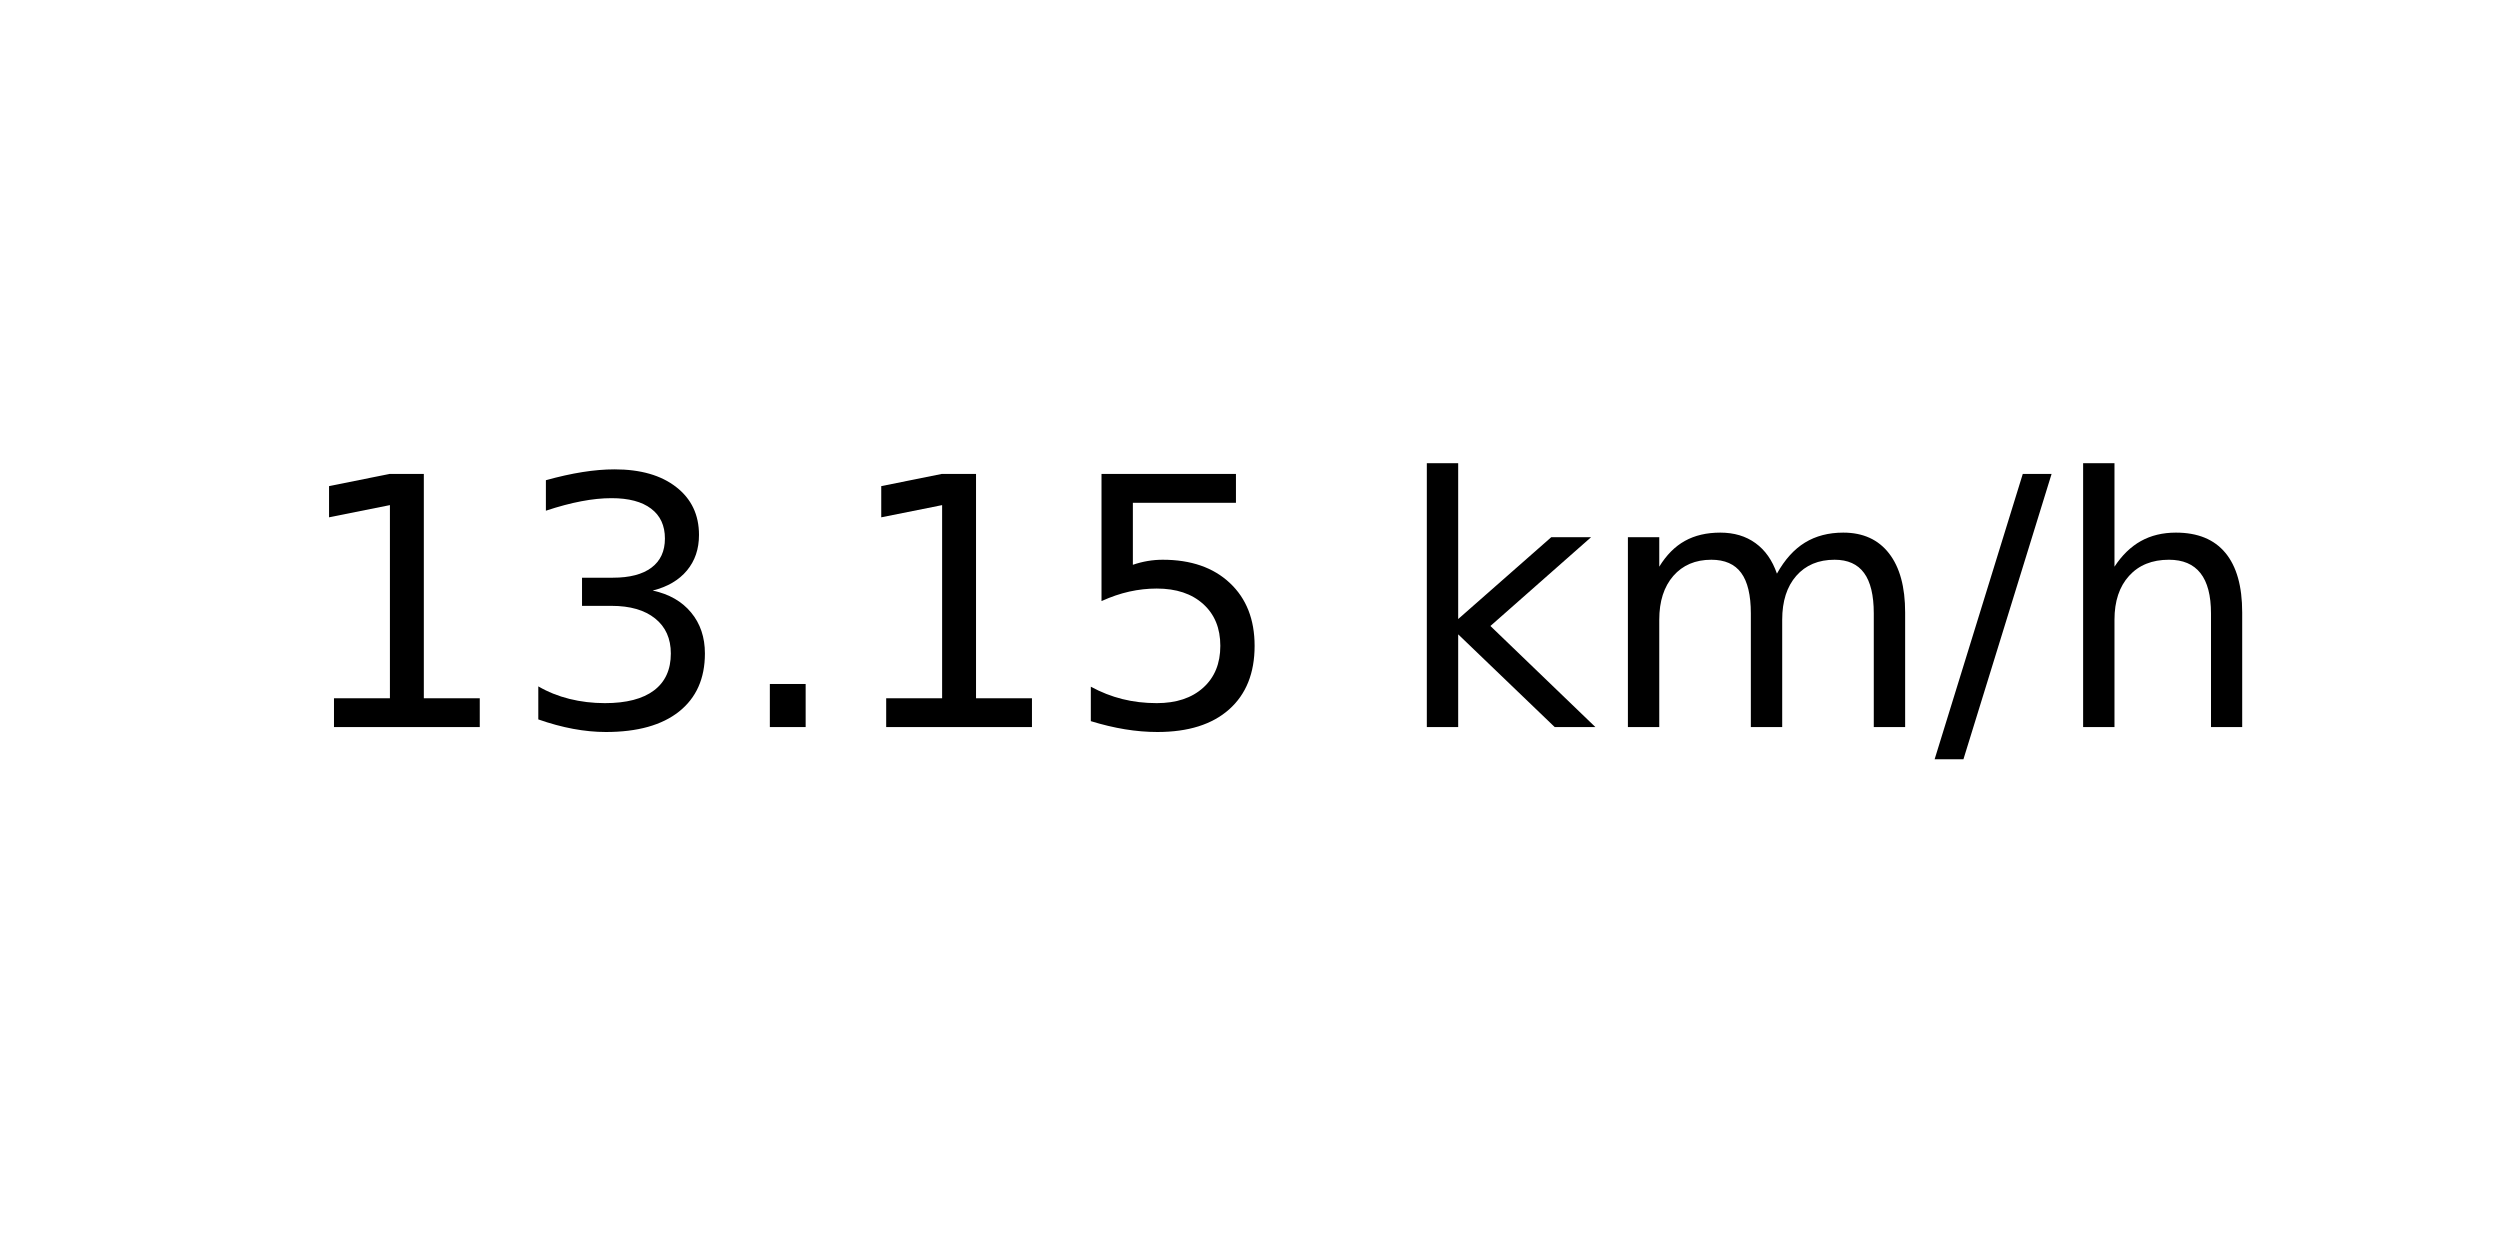
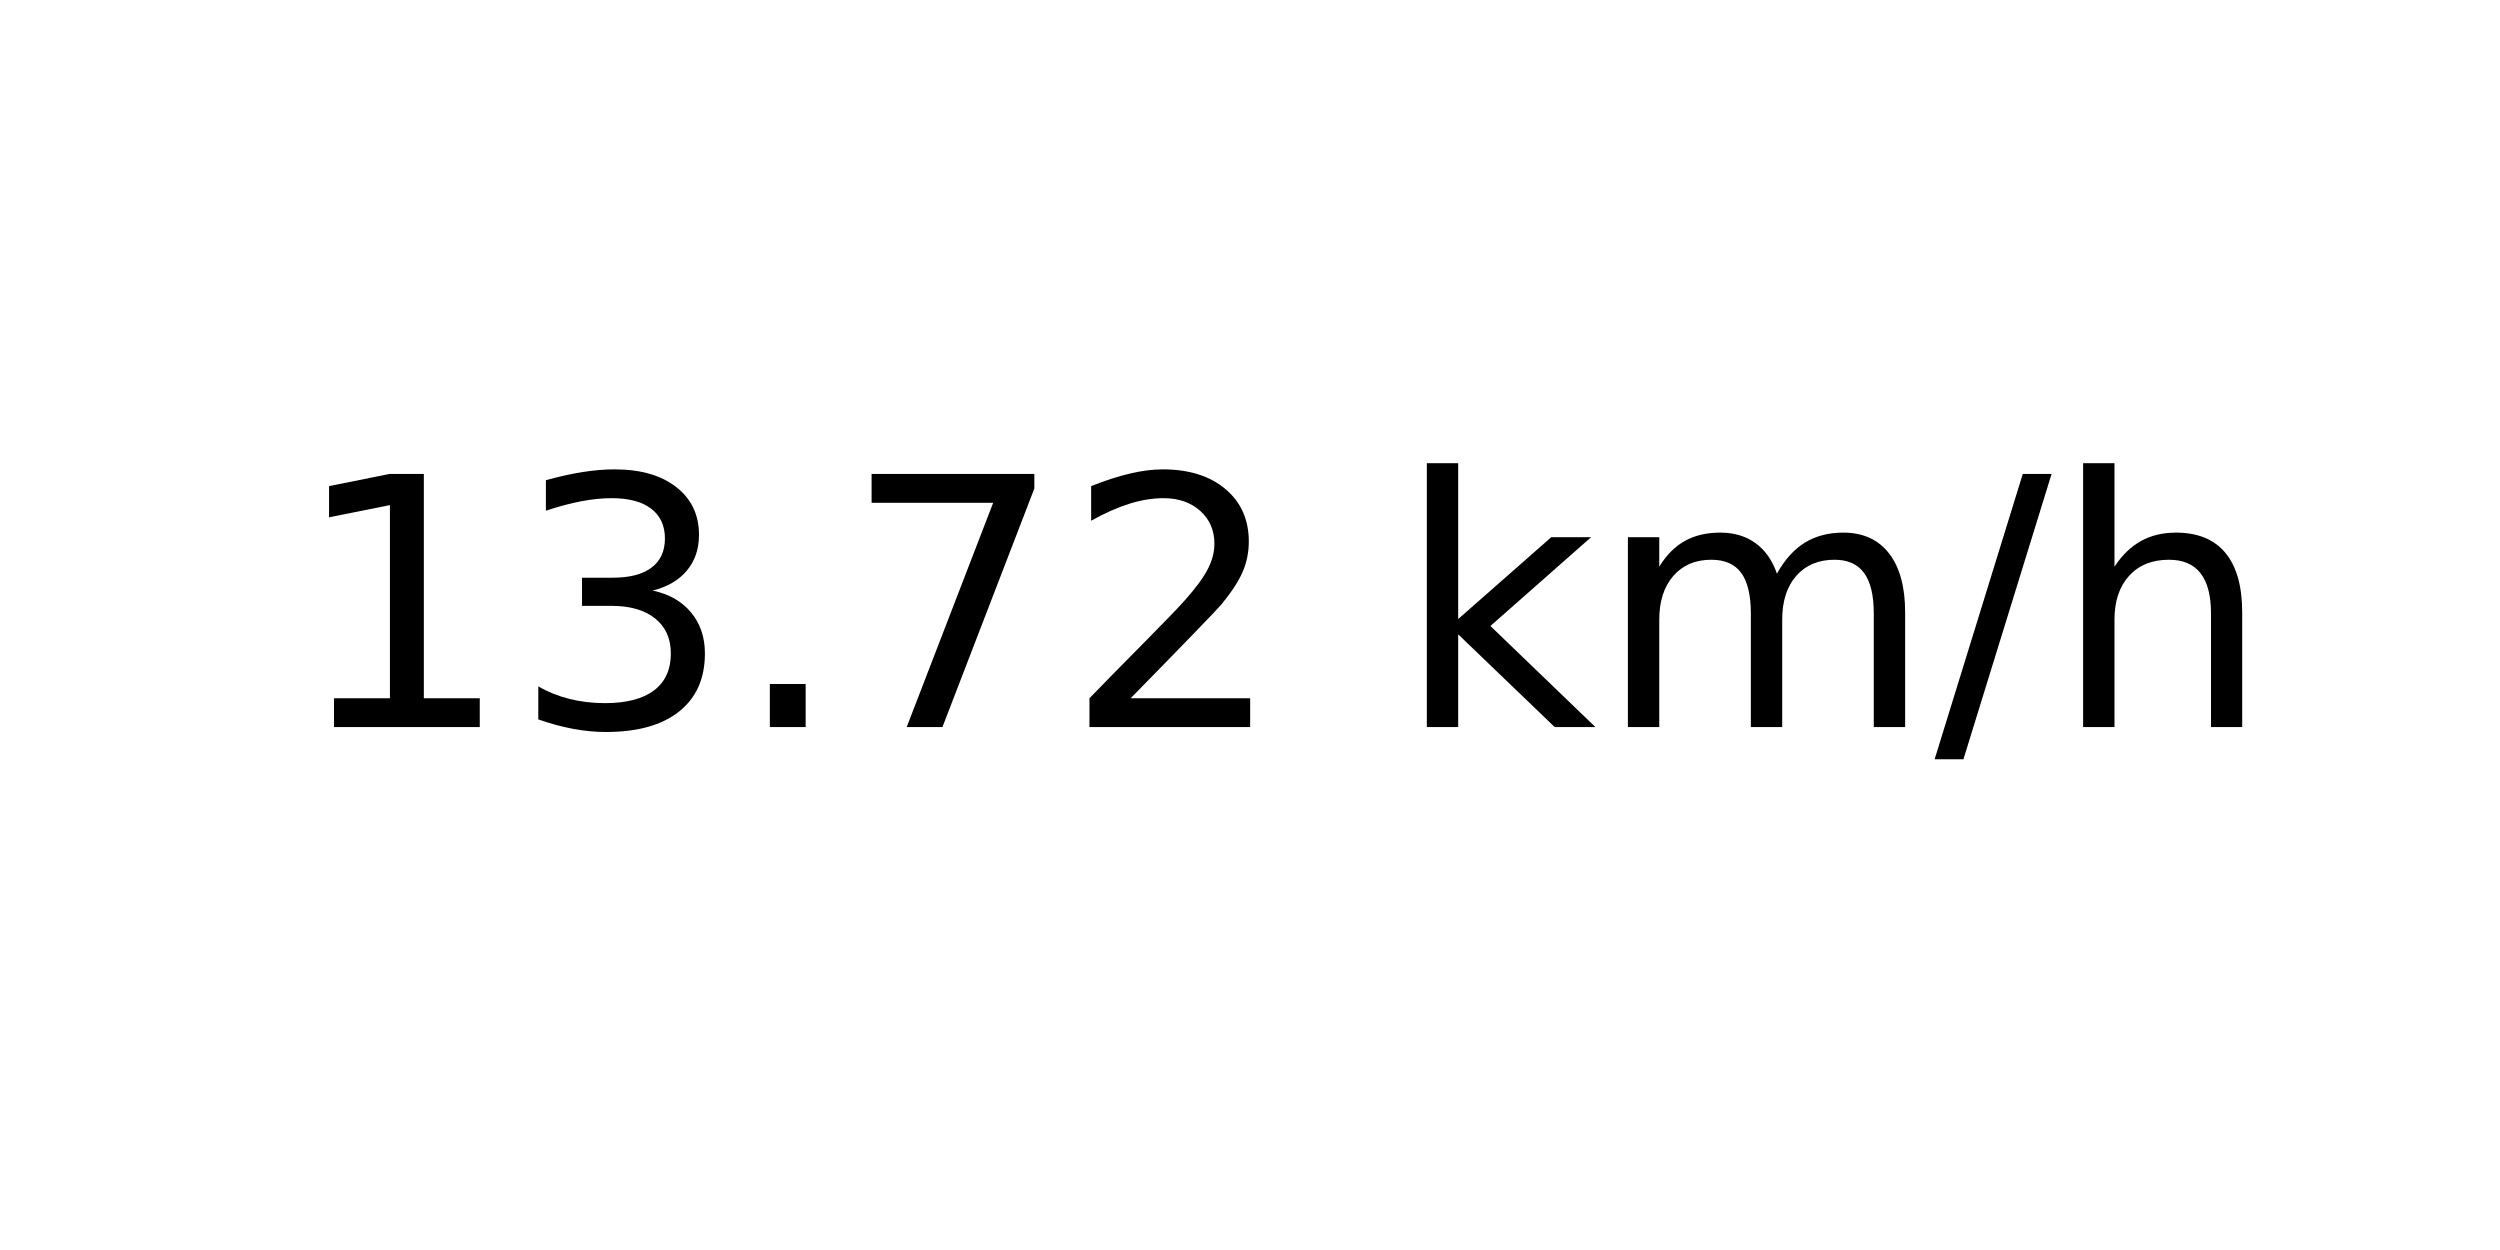
<svg xmlns="http://www.w3.org/2000/svg" xmlns:xlink="http://www.w3.org/1999/xlink" width="72pt" height="36pt" viewBox="0 0 72 36" version="1.1">
  <defs>
    <style type="text/css">*{stroke-linejoin: round; stroke-linecap: butt}</style>
  </defs>
  <g id="figure_1">
    <g id="axes_1">
      <g id="text_1">
        <g transform="translate(8.378125 20.93937) scale(0.1 -0.1)">
          <defs>
            <path id="DejaVuSans-31" d="M 794 531  L 1825 531  L 1825 4091  L 703 3866  L 703 4441  L 1819 4666  L 2450 4666  L 2450 531  L 3481 531  L 3481 0  L 794 0  L 794 531  z " transform="scale(0.015625)" />
            <path id="DejaVuSans-33" d="M 2597 2516  Q 3050 2419 3304 2112  Q 3559 1806 3559 1356  Q 3559 666 3084 287  Q 2609 -91 1734 -91  Q 1441 -91 1130 -33  Q 819 25 488 141  L 488 750  Q 750 597 1062 519  Q 1375 441 1716 441  Q 2309 441 2620 675  Q 2931 909 2931 1356  Q 2931 1769 2642 2001  Q 2353 2234 1838 2234  L 1294 2234  L 1294 2753  L 1863 2753  Q 2328 2753 2575 2939  Q 2822 3125 2822 3475  Q 2822 3834 2567 4026  Q 2313 4219 1838 4219  Q 1578 4219 1281 4162  Q 984 4106 628 3988  L 628 4550  Q 988 4650 1302 4700  Q 1616 4750 1894 4750  Q 2613 4750 3031 4423  Q 3450 4097 3450 3541  Q 3450 3153 3228 2886  Q 3006 2619 2597 2516  z " transform="scale(0.015625)" />
            <path id="DejaVuSans-2e" d="M 684 794  L 1344 794  L 1344 0  L 684 0  L 684 794  z " transform="scale(0.015625)" />
-             <path id="DejaVuSans-35" d="M 691 4666  L 3169 4666  L 3169 4134  L 1269 4134  L 1269 2991  Q 1406 3038 1543 3061  Q 1681 3084 1819 3084  Q 2600 3084 3056 2656  Q 3513 2228 3513 1497  Q 3513 744 3044 326  Q 2575 -91 1722 -91  Q 1428 -91 1123 -41  Q 819 9 494 109  L 494 744  Q 775 591 1075 516  Q 1375 441 1709 441  Q 2250 441 2565 725  Q 2881 1009 2881 1497  Q 2881 1984 2565 2268  Q 2250 2553 1709 2553  Q 1456 2553 1204 2497  Q 953 2441 691 2322  L 691 4666  z " transform="scale(0.015625)" />
+             <path id="DejaVuSans-37" d="M 525 4666  L 3525 4666  L 3525 4397  L 1831 0  L 1172 0  L 2766 4134  L 525 4134  L 525 4666  z " transform="scale(0.015625)" />
+             <path id="DejaVuSans-32" d="M 1228 531  L 3431 531  L 3431 0  L 469 0  L 469 531  Q 828 903 1448 1529  Q 2069 2156 2228 2338  Q 2531 2678 2651 2914  Q 2772 3150 2772 3378  Q 2772 3750 2511 3984  Q 2250 4219 1831 4219  Q 1534 4219 1204 4116  Q 875 4013 500 3803  L 500 4441  Q 881 4594 1212 4672  Q 1544 4750 1819 4750  Q 2544 4750 2975 4387  Q 3406 4025 3406 3419  Q 3406 3131 3298 2873  Q 3191 2616 2906 2266  Q 2828 2175 2409 1742  Q 1991 1309 1228 531  z " transform="scale(0.015625)" />
            <path id="DejaVuSans-20" transform="scale(0.015625)" />
            <path id="DejaVuSans-6b" d="M 581 4863  L 1159 4863  L 1159 1991  L 2875 3500  L 3609 3500  L 1753 1863  L 3688 0  L 2938 0  L 1159 1709  L 1159 0  L 581 0  L 581 4863  z " transform="scale(0.015625)" />
            <path id="DejaVuSans-6d" d="M 3328 2828  Q 3544 3216 3844 3400  Q 4144 3584 4550 3584  Q 5097 3584 5394 3201  Q 5691 2819 5691 2113  L 5691 0  L 5113 0  L 5113 2094  Q 5113 2597 4934 2840  Q 4756 3084 4391 3084  Q 3944 3084 3684 2787  Q 3425 2491 3425 1978  L 3425 0  L 2847 0  L 2847 2094  Q 2847 2600 2669 2842  Q 2491 3084 2119 3084  Q 1678 3084 1418 2786  Q 1159 2488 1159 1978  L 1159 0  L 581 0  L 581 3500  L 1159 3500  L 1159 2956  Q 1356 3278 1631 3431  Q 1906 3584 2284 3584  Q 2666 3584 2933 3390  Q 3200 3197 3328 2828  z " transform="scale(0.015625)" />
            <path id="DejaVuSans-2f" d="M 1625 4666  L 2156 4666  L 531 -594  L 0 -594  L 1625 4666  z " transform="scale(0.015625)" />
            <path id="DejaVuSans-68" d="M 3513 2113  L 3513 0  L 2938 0  L 2938 2094  Q 2938 2591 2744 2837  Q 2550 3084 2163 3084  Q 1697 3084 1428 2787  Q 1159 2491 1159 1978  L 1159 0  L 581 0  L 581 4863  L 1159 4863  L 1159 2956  Q 1366 3272 1645 3428  Q 1925 3584 2291 3584  Q 2894 3584 3203 3211  Q 3513 2838 3513 2113  z " transform="scale(0.015625)" />
          </defs>
          <use xlink:href="#DejaVuSans-31" />
          <use xlink:href="#DejaVuSans-33" x="63.623" />
          <use xlink:href="#DejaVuSans-2e" x="127.246" />
-           <use xlink:href="#DejaVuSans-31" x="159.033" />
-           <use xlink:href="#DejaVuSans-35" x="222.656" />
+           <use xlink:href="#DejaVuSans-37" x="159.033" />
+           <use xlink:href="#DejaVuSans-32" x="222.656" />
          <use xlink:href="#DejaVuSans-20" x="286.279" />
          <use xlink:href="#DejaVuSans-6b" x="318.066" />
          <use xlink:href="#DejaVuSans-6d" x="375.977" />
          <use xlink:href="#DejaVuSans-2f" x="473.389" />
          <use xlink:href="#DejaVuSans-68" x="507.08" />
        </g>
      </g>
    </g>
  </g>
</svg>
